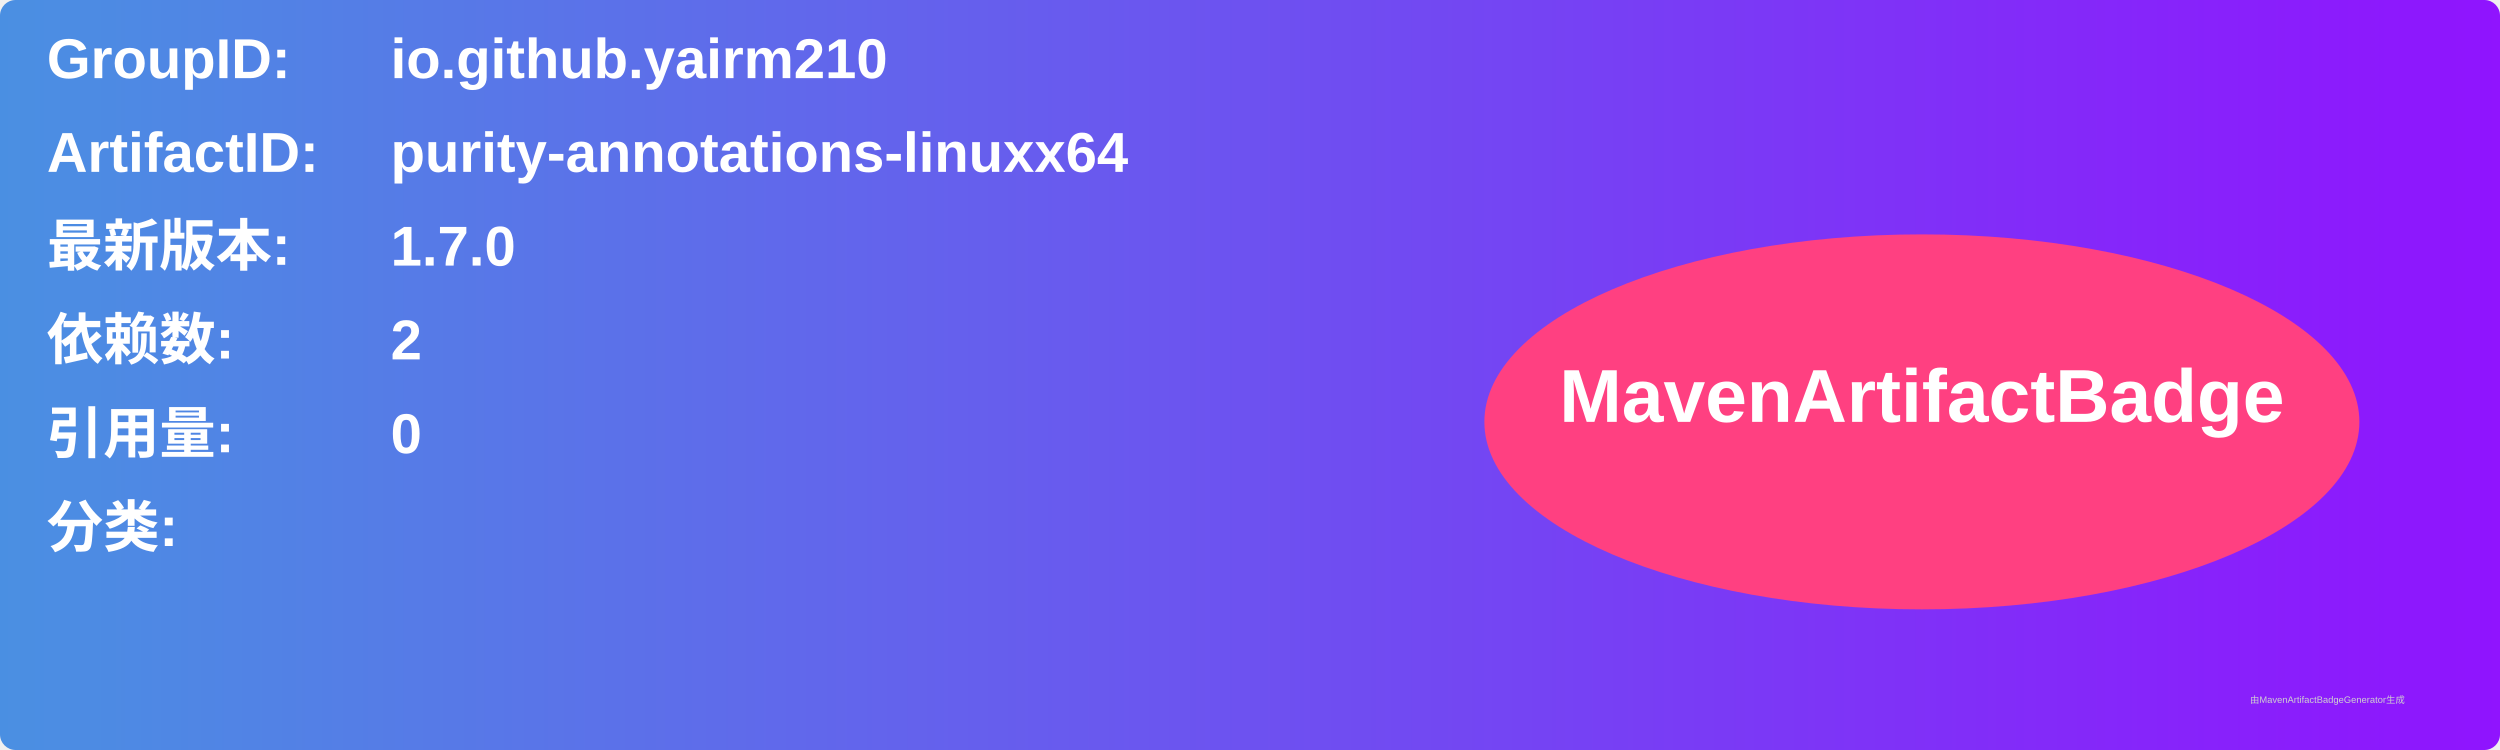
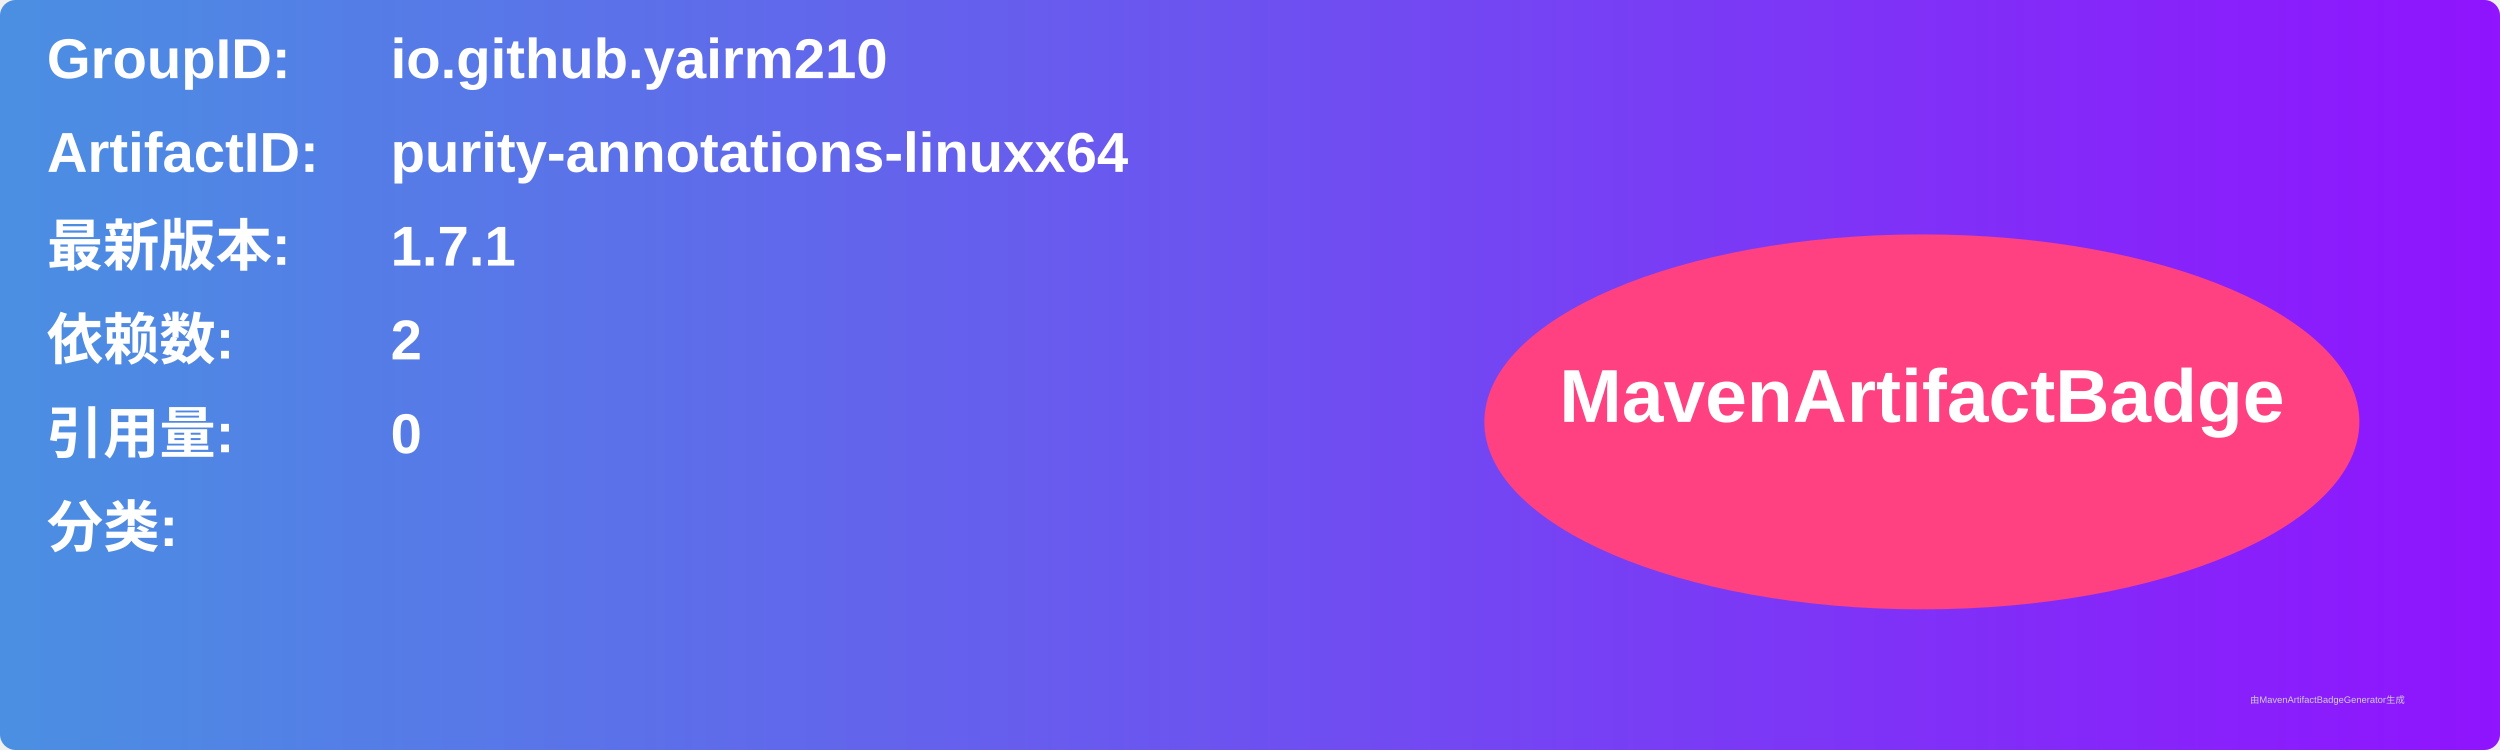
<svg xmlns="http://www.w3.org/2000/svg" width="800" height="240" viewBox="0 0 800 240">
  <linearGradient id="grad" x1="0%" y1="0%" x2="100%" y2="0%">
    <stop offset="0%" stop-color="#4a90e2" />
    <stop offset="100%" stop-color="#9013fe" />
  </linearGradient>
  <rect width="100%" height="100%" rx="5" ry="5" fill="url(#grad)" />
  <g transform="translate(15, 15)">
    <text x="0" y="10" font-family="Arial" font-size="18" fill="white" font-weight="bold" width="260">GroupID:</text>
    <text x="110" y="10" font-family="Arial" font-size="18" fill="white" font-weight="bold" width="460">io.github.yairm210</text>
    <text x="0" y="40" font-family="Arial" font-size="18" fill="white" font-weight="bold" width="260">ArtifactID:</text>
    <text x="110" y="40" font-family="Arial" font-size="18" fill="white" font-weight="bold" width="460">purity-annotations-linuxx64</text>
    <text x="0" y="70" font-family="Arial" font-size="18" fill="white" font-weight="bold">最新版本:</text>
    <text x="110" y="70" font-family="Arial" font-size="18" fill="white" font-weight="bold">
-       <tspan font-weight="bold">1.7.0</tspan>
+       <tspan font-weight="bold">1.7.1</tspan>
    </text>
    <text x="0" y="100" font-family="Arial" font-size="18" fill="white" font-weight="bold">依赖数: </text>
    <text x="110" y="100" font-family="Arial" font-size="18" fill="white">
      <tspan font-weight="bold">2</tspan>
    </text>
    <text x="0" y="130" font-family="Arial" font-size="18" fill="white" font-weight="bold">引用量: </text>
    <text x="110" y="130" font-family="Arial" font-size="18" fill="white">
      <tspan font-weight="bold">0</tspan>
    </text>
    <text x="0" y="160" font-family="Arial" font-size="18" fill="white" font-weight="bold">分类:</text>
    <text x="10" y="190" font-family="Arial" font-size="10" fill="white">
      <tspan font-weight="bold" />
    </text>
    <ellipse cx="600" cy="120" rx="140" ry="60" fill="#ff4081" />
    <text x="600" y="120" text-anchor="middle" font-family="Arial" font-size="24" fill="white" font-weight="bold">MavenArtifactBadge</text>
  </g>
  <text x="720" y="225" font-family="Arial" font-size="3" fill="#d0d0d0">由MavenArtifactBadgeGenerator生成</text>
</svg>
